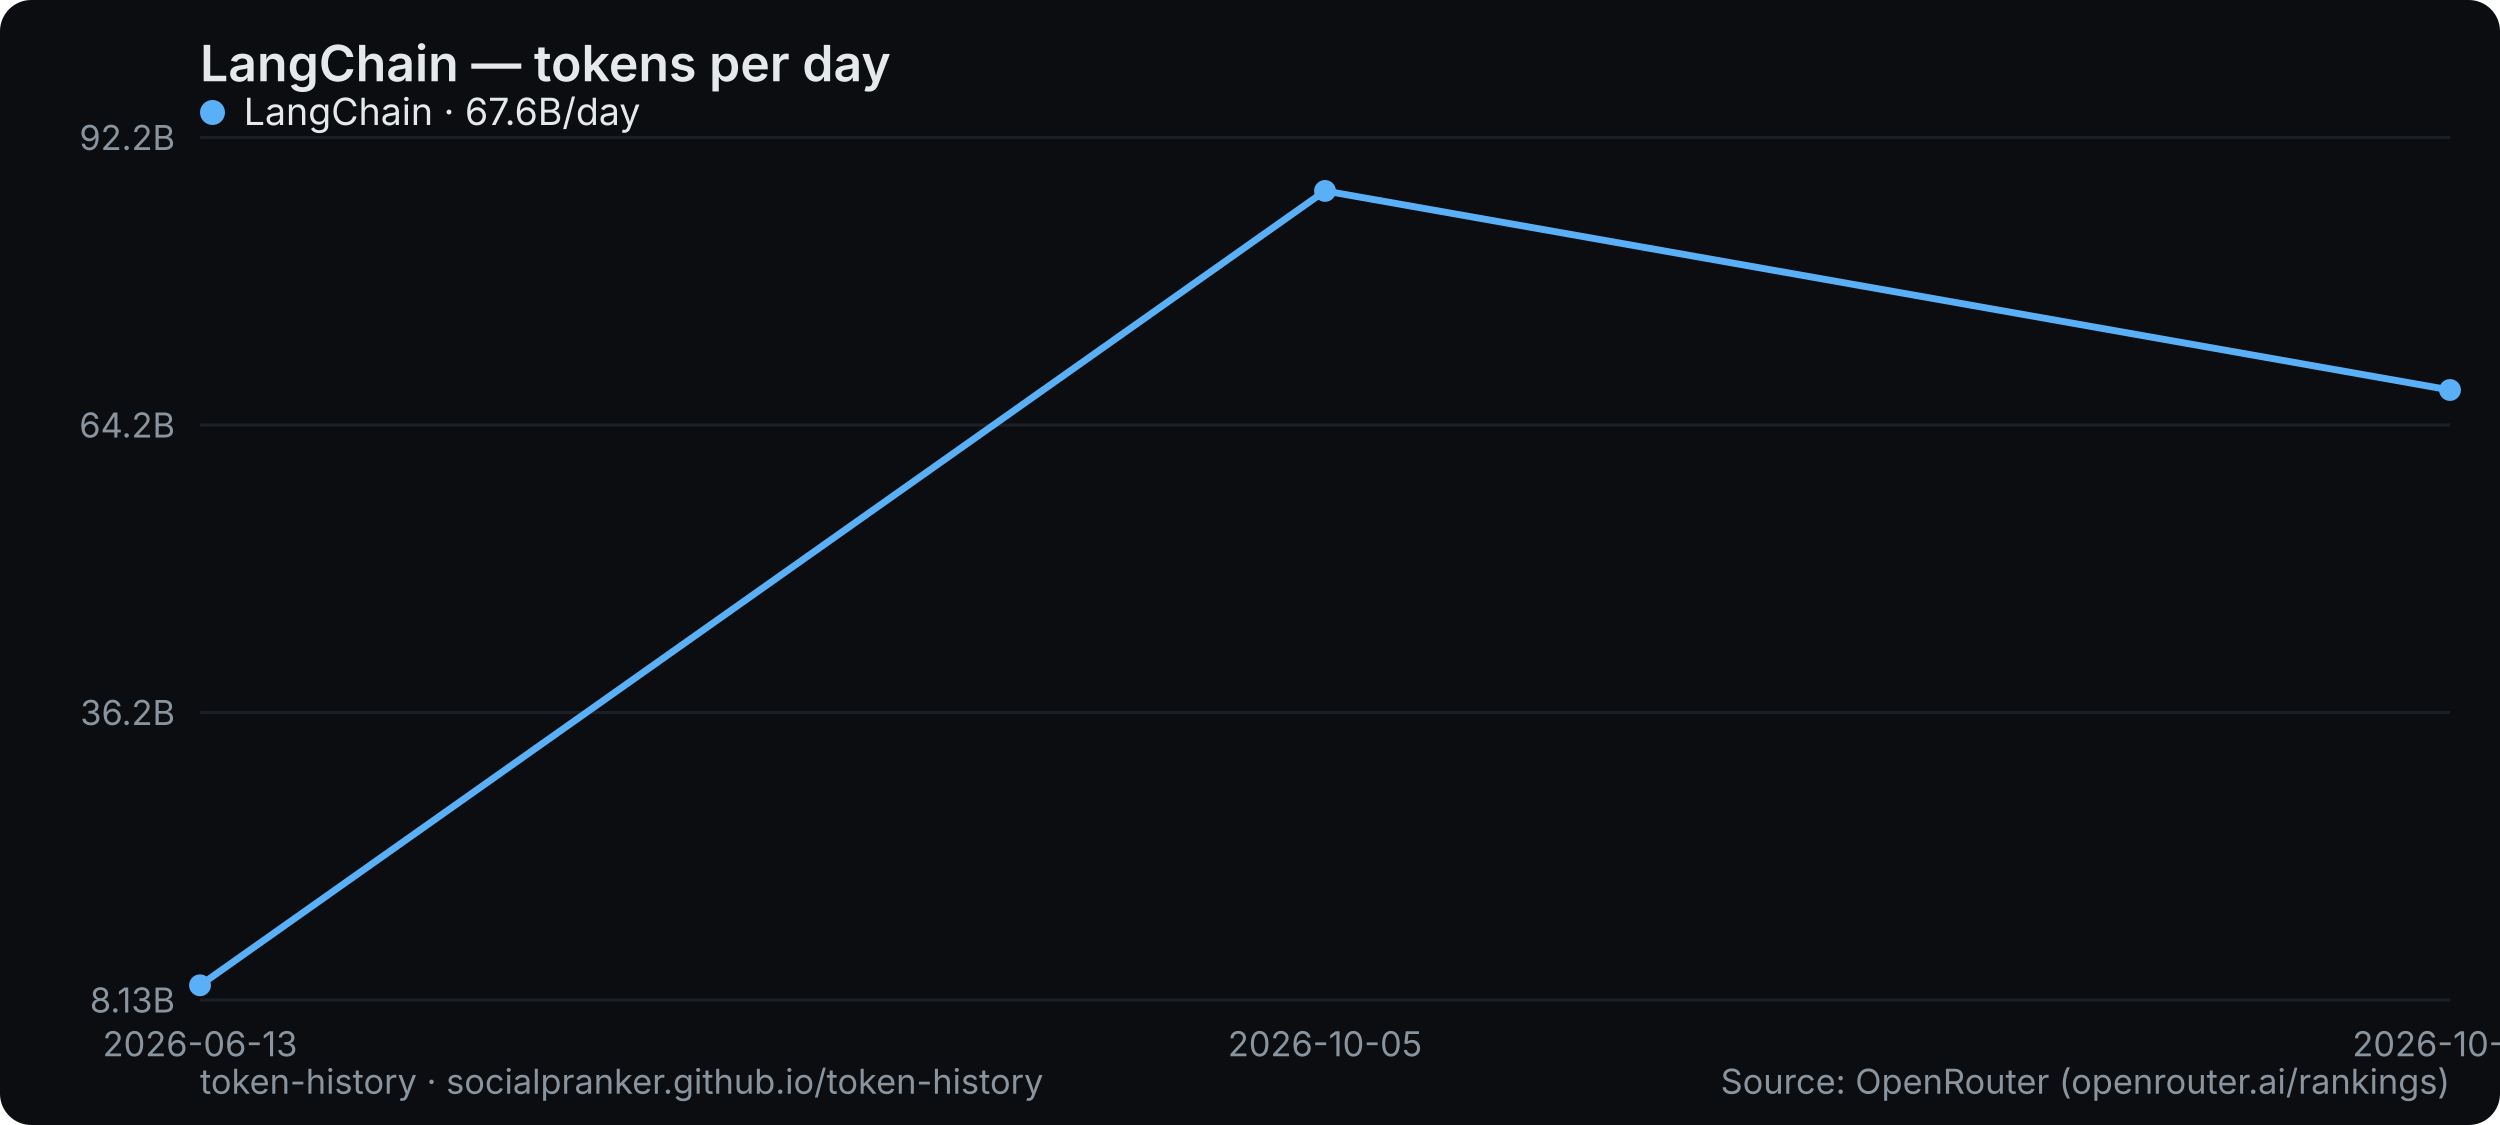
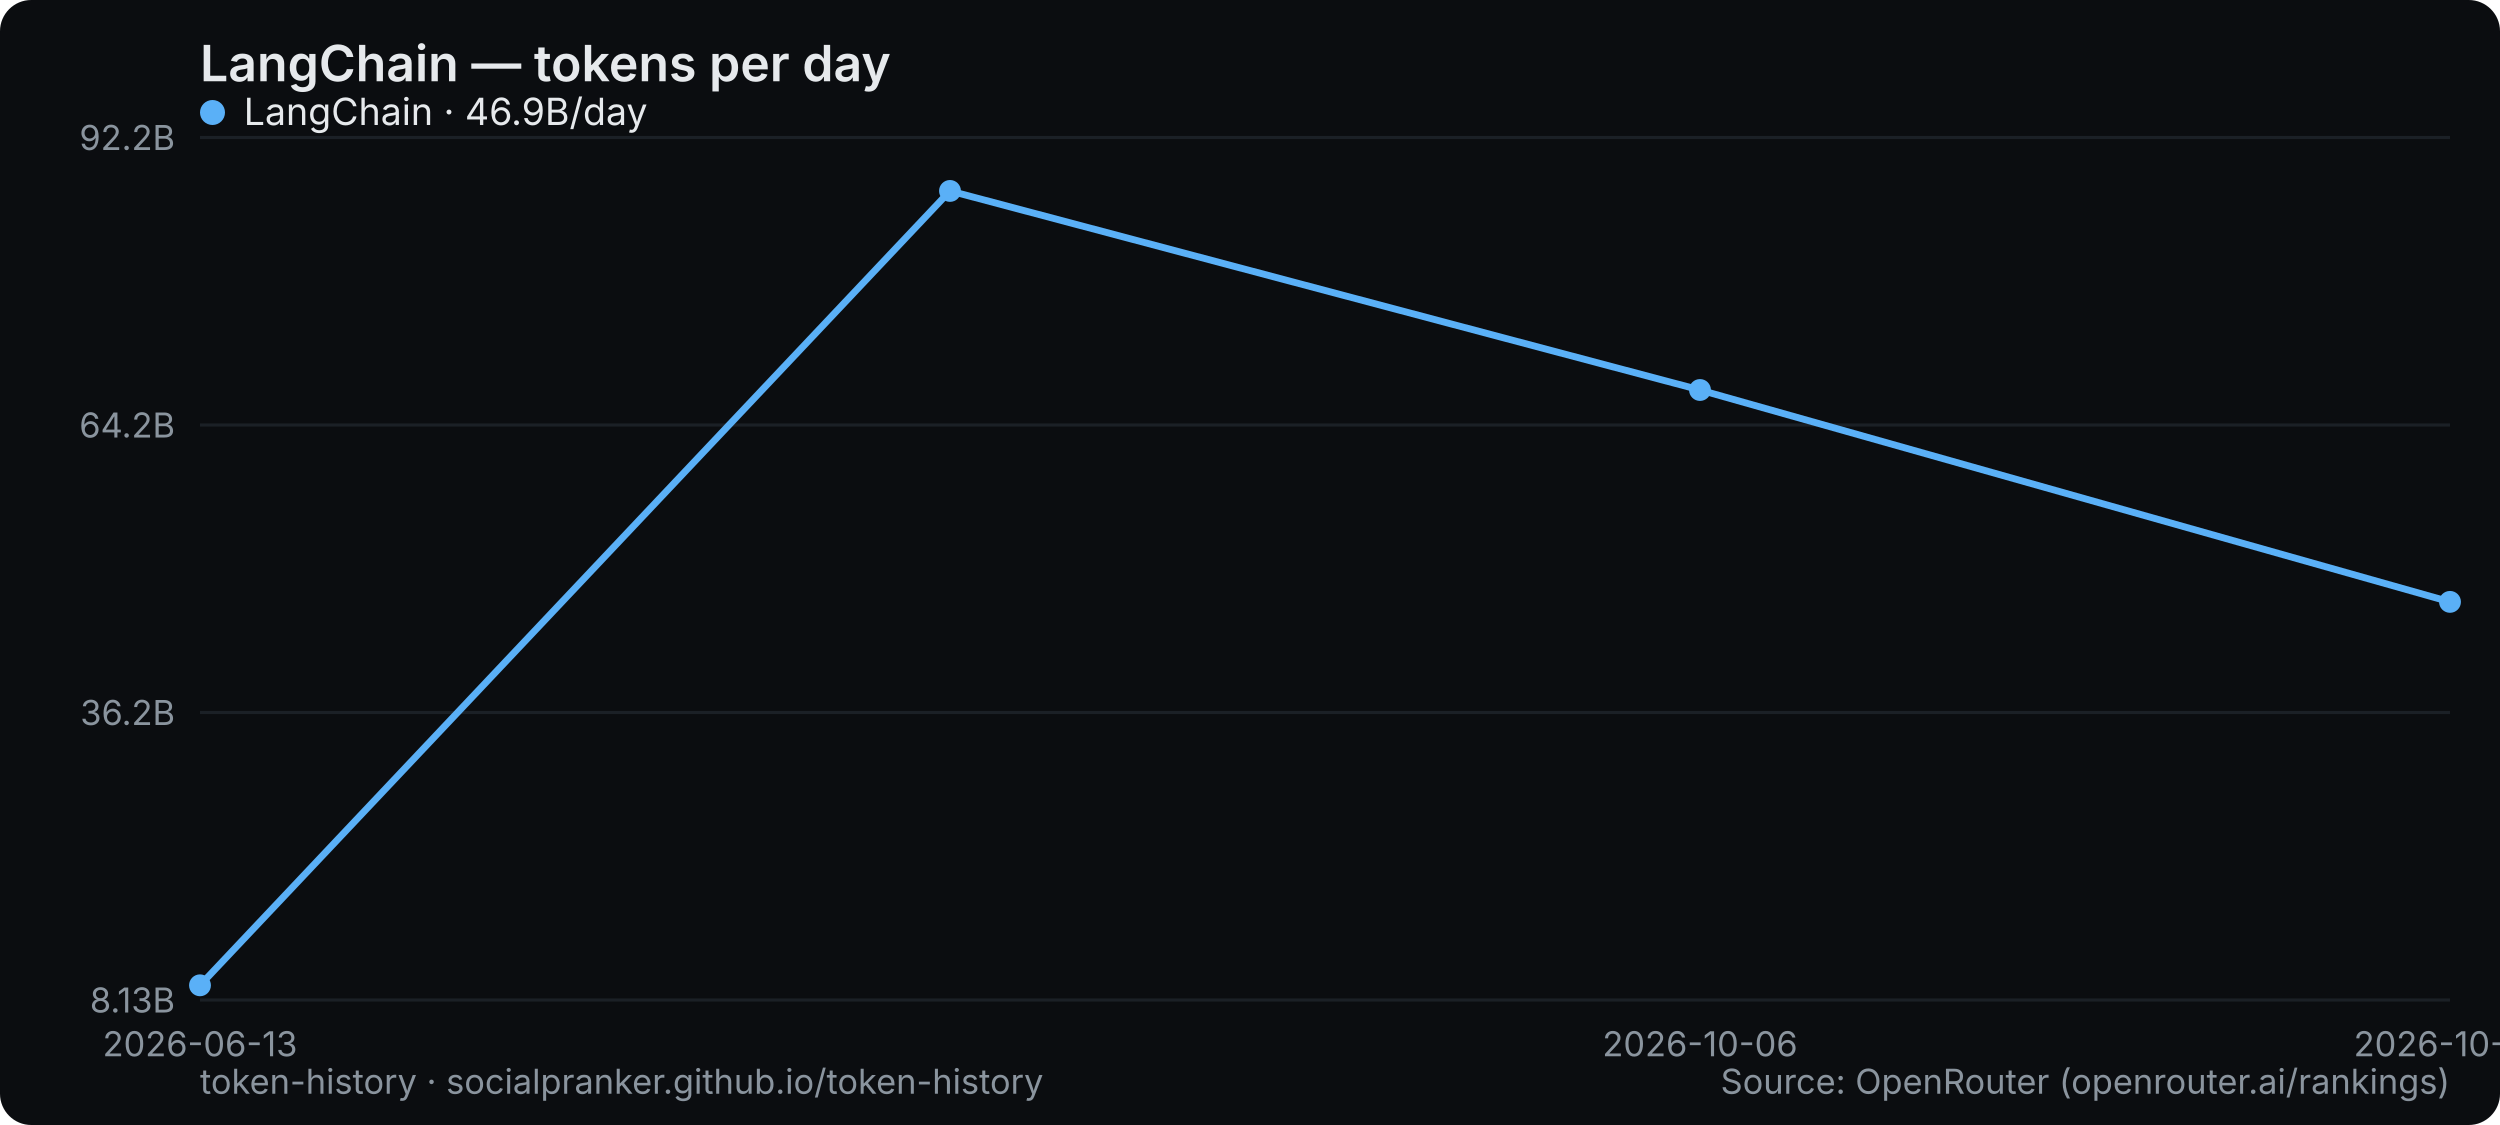
<svg xmlns="http://www.w3.org/2000/svg" width="800" height="360" viewBox="0 0 800 360" role="img" aria-label="LangChain — tokens per day">
  <rect width="800" height="360" rx="10" fill="#0b0d10" />
  <text x="64" y="26" font-family="system-ui,-apple-system,Segoe UI,sans-serif" font-size="16" font-weight="600" fill="#e6e9ec">LangChain — tokens per day</text>
  <line x1="64" y1="320" x2="784" y2="320" stroke="#1b2026" stroke-width="1" />
  <text x="56" y="324" text-anchor="end" font-family="system-ui,-apple-system,Segoe UI,sans-serif" font-size="11" fill="#8a949e">8.13B</text>
  <line x1="64" y1="228" x2="784" y2="228" stroke="#1b2026" stroke-width="1" />
  <text x="56" y="232" text-anchor="end" font-family="system-ui,-apple-system,Segoe UI,sans-serif" font-size="11" fill="#8a949e">36.2B</text>
  <line x1="64" y1="136" x2="784" y2="136" stroke="#1b2026" stroke-width="1" />
  <text x="56" y="140" text-anchor="end" font-family="system-ui,-apple-system,Segoe UI,sans-serif" font-size="11" fill="#8a949e">64.2B</text>
  <line x1="64" y1="44" x2="784" y2="44" stroke="#1b2026" stroke-width="1" />
  <text x="56" y="48" text-anchor="end" font-family="system-ui,-apple-system,Segoe UI,sans-serif" font-size="11" fill="#8a949e">92.2B</text>
  <text x="64" y="338" text-anchor="middle" font-family="system-ui,-apple-system,Segoe UI,sans-serif" font-size="11" fill="#8a949e">2026-06-13</text>
-   <text x="424" y="338" text-anchor="middle" font-family="system-ui,-apple-system,Segoe UI,sans-serif" font-size="11" fill="#8a949e">2026-10-05</text>
-   <text x="784" y="338" text-anchor="middle" font-family="system-ui,-apple-system,Segoe UI,sans-serif" font-size="11" fill="#8a949e">2026-10-06</text>
-   <polyline points="64.0,315.3 424.0,61.1 784.0,124.8" fill="none" stroke="#5ab0f7" stroke-width="2.2" stroke-linejoin="round" stroke-linecap="round" />
+   <text x="544" y="338" text-anchor="middle" font-family="system-ui,-apple-system,Segoe UI,sans-serif" font-size="11" fill="#8a949e">2026-10-06</text>
+   <text x="784" y="338" text-anchor="middle" font-family="system-ui,-apple-system,Segoe UI,sans-serif" font-size="11" fill="#8a949e">2026-10-07</text>
+   <polyline points="64.0,315.3 304.0,61.1 544.0,124.8 784.0,192.6" fill="none" stroke="#5ab0f7" stroke-width="2.2" stroke-linejoin="round" stroke-linecap="round" />
  <circle cx="64.0" cy="315.3" r="3.5" fill="#5ab0f7" />
-   <circle cx="424.0" cy="61.1" r="3.5" fill="#5ab0f7" />
-   <circle cx="784.0" cy="124.8" r="3.5" fill="#5ab0f7" />
+   <circle cx="304.0" cy="61.1" r="3.5" fill="#5ab0f7" />
+   <circle cx="544.0" cy="124.8" r="3.5" fill="#5ab0f7" />
+   <circle cx="784.0" cy="192.6" r="3.5" fill="#5ab0f7" />
  <g font-family="system-ui,-apple-system,Segoe UI,sans-serif" font-size="12">
    <circle cx="68" cy="36" r="4" fill="#5ab0f7" />
-     <text x="78" y="40" fill="#e6e9ec">LangChain · 67.6B/day</text>
+     <text x="78" y="40" fill="#e6e9ec">LangChain · 46.9B/day</text>
  </g>
  <text x="64" y="350" font-family="system-ui,-apple-system,Segoe UI,sans-serif" font-size="11" fill="#8a949e">token-history · socialpranker.github.io/token-history</text>
  <text x="784" y="350" text-anchor="end" font-family="system-ui,-apple-system,Segoe UI,sans-serif" font-size="11" fill="#8a949e">Source: OpenRouter (openrouter.ai/rankings)</text>
</svg>
